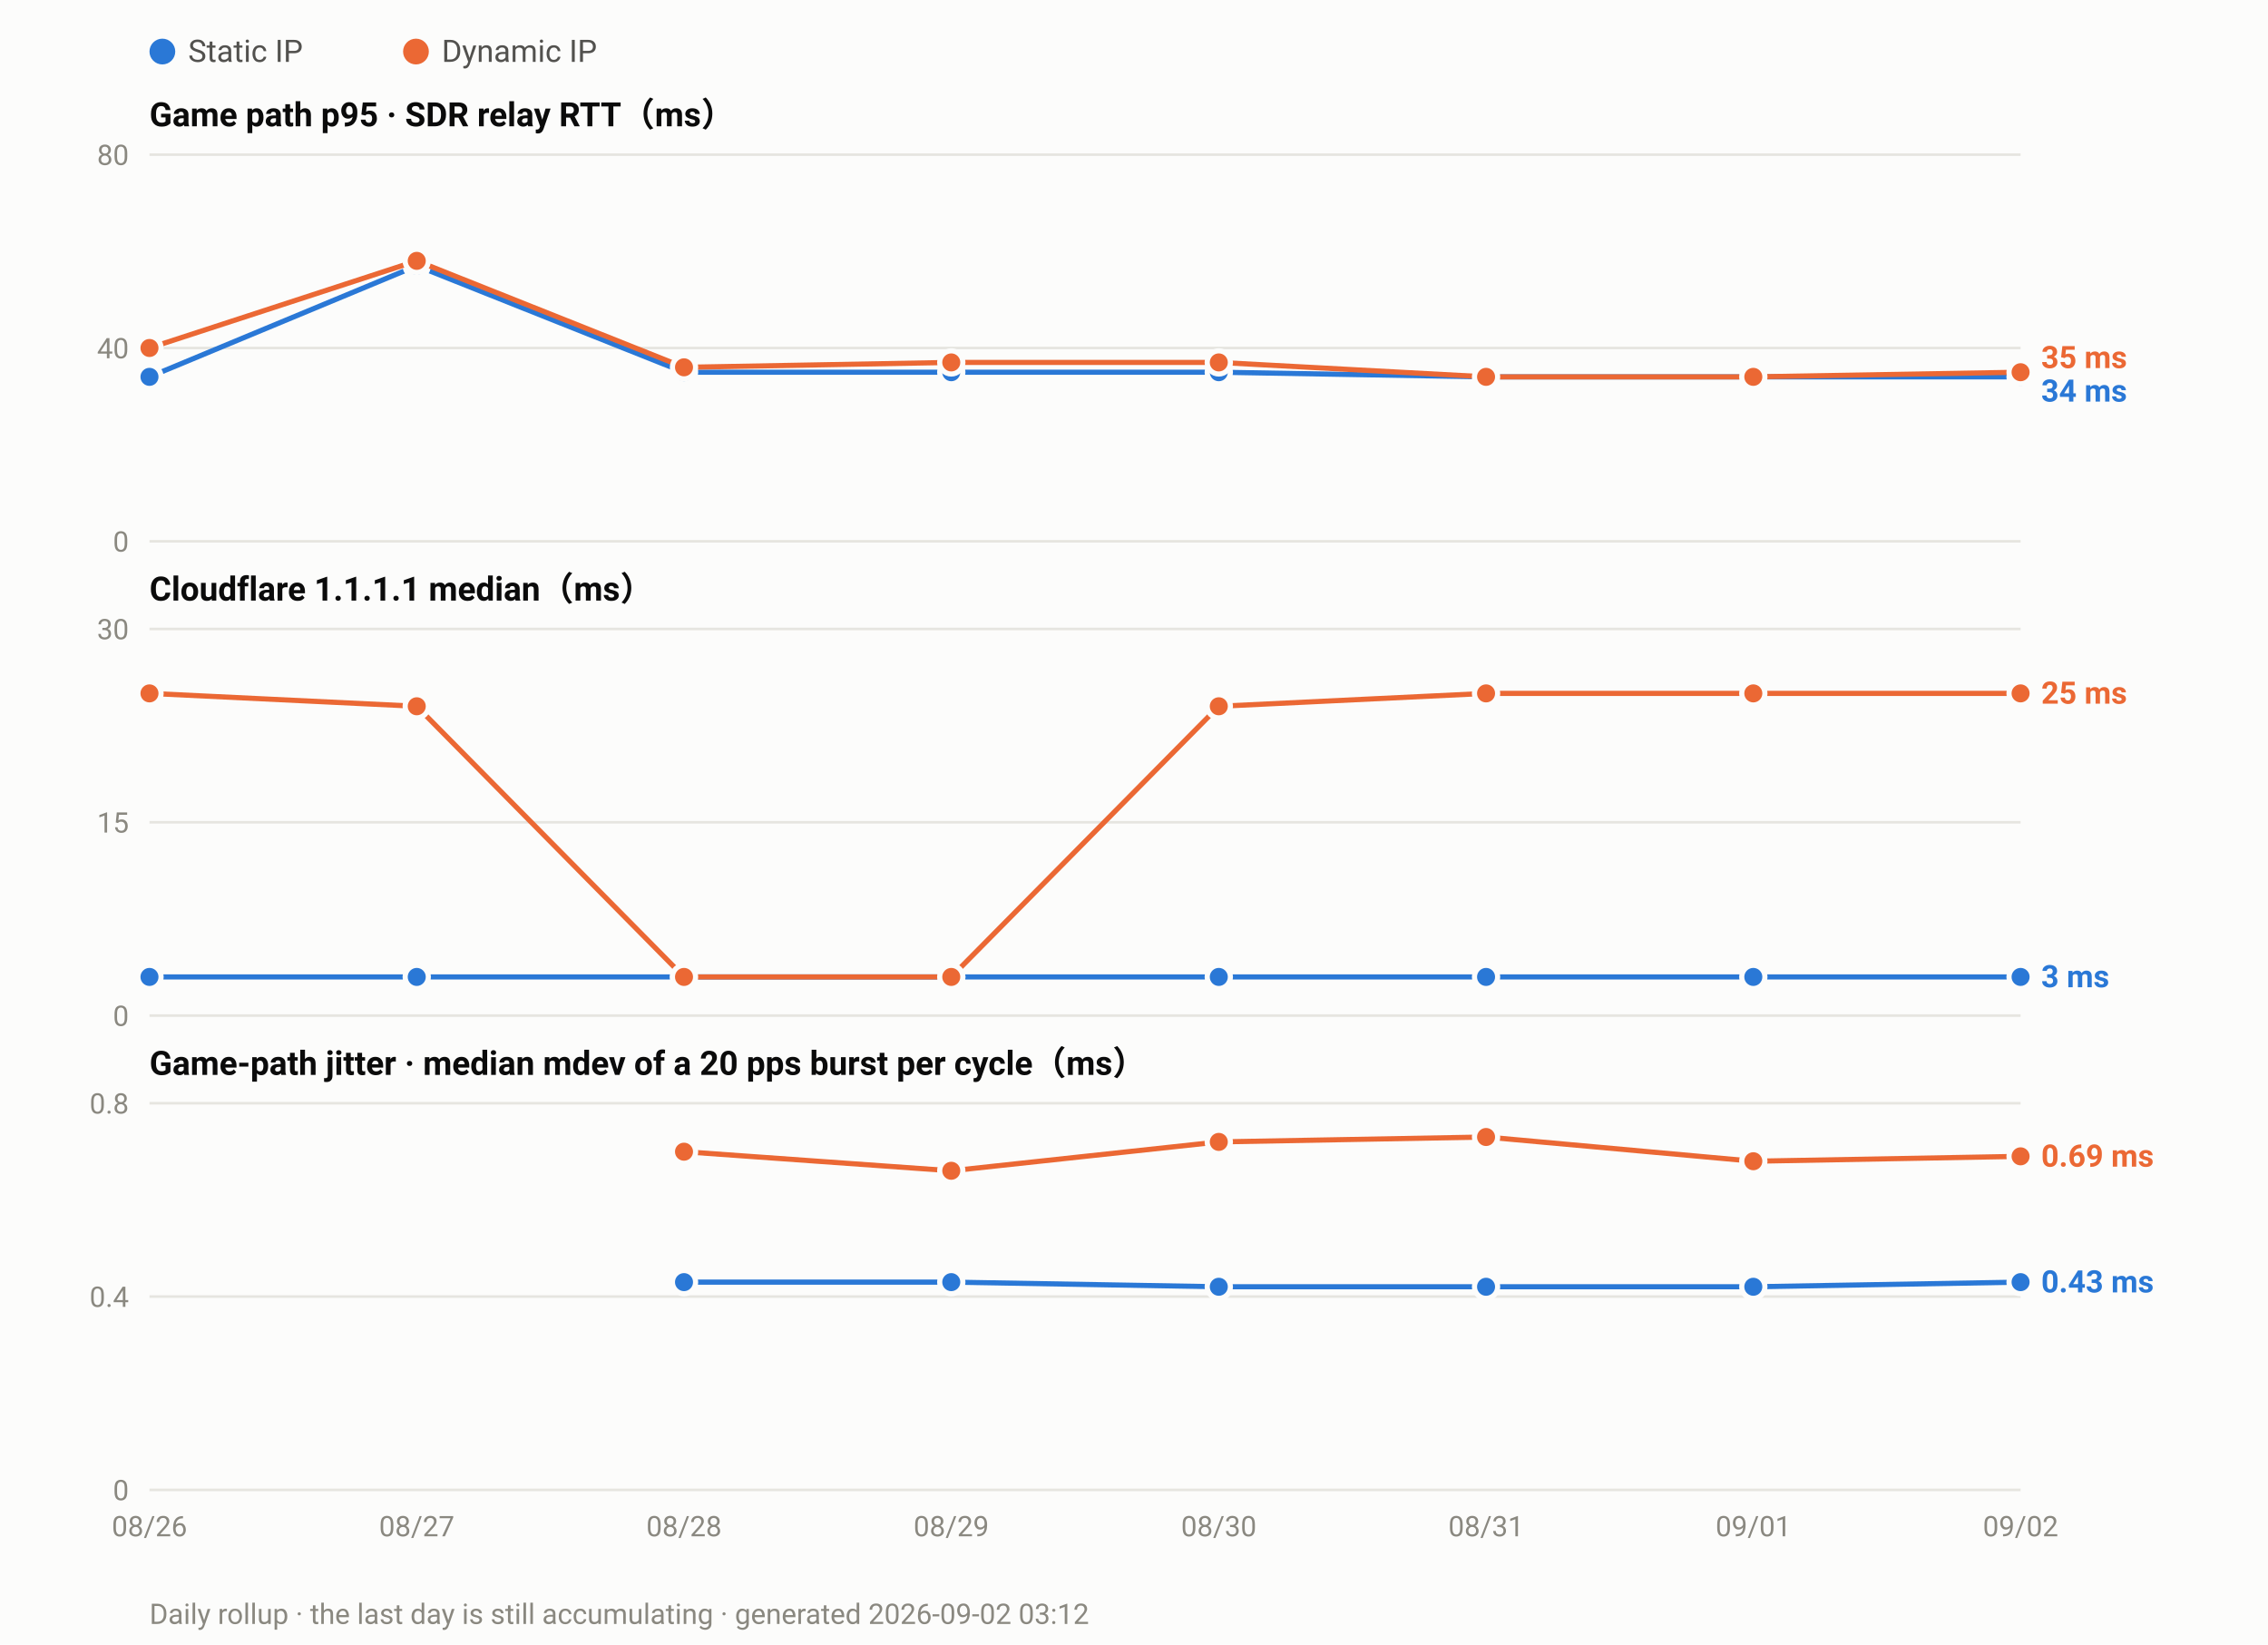
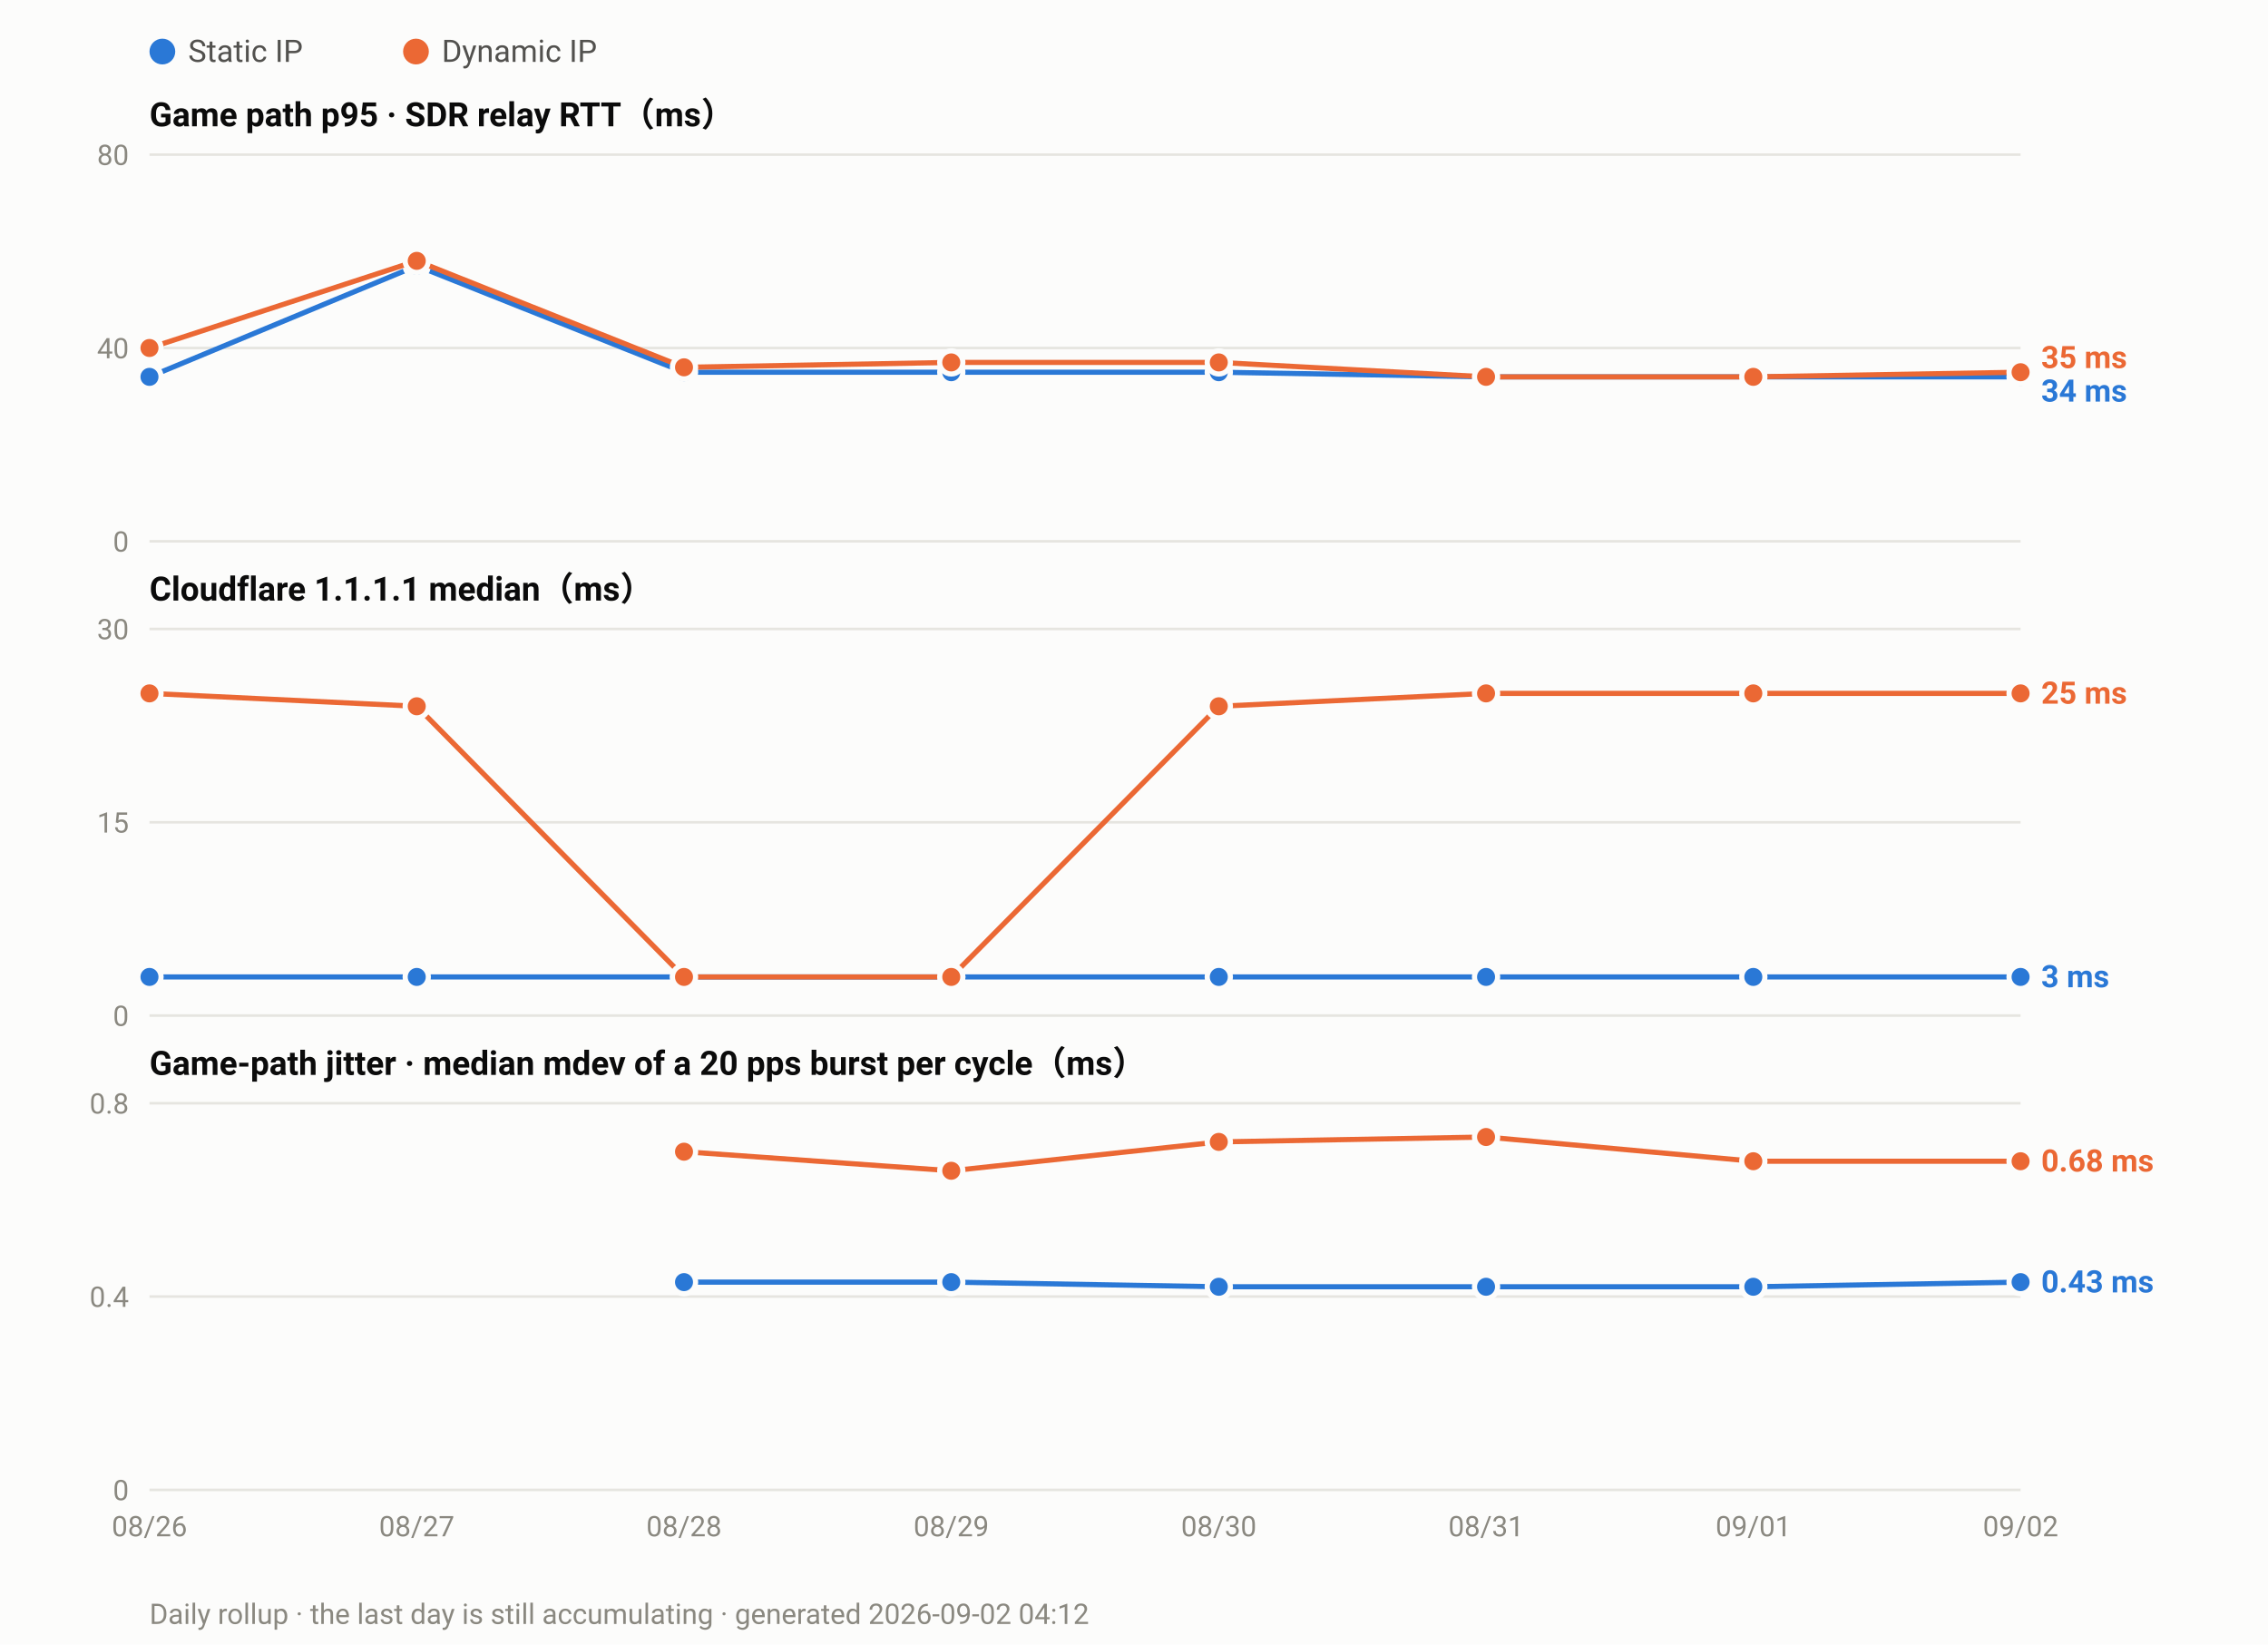
<svg xmlns="http://www.w3.org/2000/svg" width="880" height="638" viewBox="0 0 880 638" font-family="ui-sans-serif,-apple-system,Segoe UI,Roboto,Helvetica,Arial,sans-serif">
  <rect width="880" height="638" fill="#fcfcfb" />
  <circle cx="63.0" cy="20" r="5" fill="#2a78d6" />
  <text x="73.0" y="24" font-size="12" fill="#52514e">Static IP</text>
  <circle cx="161.4" cy="20" r="5" fill="#eb6834" />
  <text x="171.4" y="24" font-size="12" fill="#52514e">Dynamic IP</text>
  <text x="58" y="49.0" font-size="13" font-weight="600" fill="#0b0b0b">Game path p95 · SDR relay RTT（ms）</text>
  <line x1="58" y1="210.0" x2="784.0" y2="210.0" stroke="#e6e5e0" stroke-width="1" />
  <text x="50" y="214.0" font-size="11" text-anchor="end" fill="#8a8880">0</text>
  <line x1="58" y1="135.0" x2="784.0" y2="135.0" stroke="#e6e5e0" stroke-width="1" />
  <text x="50" y="139.0" font-size="11" text-anchor="end" fill="#8a8880">40</text>
  <line x1="58" y1="60.0" x2="784.0" y2="60.0" stroke="#e6e5e0" stroke-width="1" />
  <text x="50" y="64.0" font-size="11" text-anchor="end" fill="#8a8880">80</text>
  <polyline fill="none" stroke="#2a78d6" stroke-width="2" stroke-linejoin="round" points="58.0,146.2 161.7,103.1 265.4,144.4 369.1,144.4 472.9,144.4 576.6,146.2 680.3,146.2 784.0,146.2" />
  <circle cx="58.0" cy="146.2" r="4.5" fill="#2a78d6" stroke="#fcfcfb" stroke-width="2" />
  <circle cx="161.7" cy="103.1" r="4.5" fill="#2a78d6" stroke="#fcfcfb" stroke-width="2" />
  <circle cx="265.4" cy="144.4" r="4.5" fill="#2a78d6" stroke="#fcfcfb" stroke-width="2" />
  <circle cx="369.1" cy="144.4" r="4.5" fill="#2a78d6" stroke="#fcfcfb" stroke-width="2" />
  <circle cx="472.9" cy="144.4" r="4.5" fill="#2a78d6" stroke="#fcfcfb" stroke-width="2" />
  <circle cx="576.6" cy="146.2" r="4.5" fill="#2a78d6" stroke="#fcfcfb" stroke-width="2" />
  <circle cx="680.3" cy="146.2" r="4.5" fill="#2a78d6" stroke="#fcfcfb" stroke-width="2" />
  <circle cx="784.0" cy="146.2" r="4.5" fill="#2a78d6" stroke="#fcfcfb" stroke-width="2" />
  <polyline fill="none" stroke="#eb6834" stroke-width="2" stroke-linejoin="round" points="58.0,135.0 161.7,101.2 265.4,142.5 369.1,140.6 472.9,140.6 576.6,146.2 680.3,146.2 784.0,144.4" />
  <circle cx="58.0" cy="135.0" r="4.5" fill="#eb6834" stroke="#fcfcfb" stroke-width="2" />
  <circle cx="161.7" cy="101.2" r="4.5" fill="#eb6834" stroke="#fcfcfb" stroke-width="2" />
  <circle cx="265.4" cy="142.5" r="4.5" fill="#eb6834" stroke="#fcfcfb" stroke-width="2" />
  <circle cx="369.1" cy="140.6" r="4.5" fill="#eb6834" stroke="#fcfcfb" stroke-width="2" />
  <circle cx="472.9" cy="140.6" r="4.5" fill="#eb6834" stroke="#fcfcfb" stroke-width="2" />
  <circle cx="576.6" cy="146.2" r="4.5" fill="#eb6834" stroke="#fcfcfb" stroke-width="2" />
  <circle cx="680.3" cy="146.2" r="4.5" fill="#eb6834" stroke="#fcfcfb" stroke-width="2" />
  <circle cx="784.0" cy="144.4" r="4.5" fill="#eb6834" stroke="#fcfcfb" stroke-width="2" />
  <text x="792.0" y="142.8" font-size="12" font-weight="600" fill="#eb6834">35 ms</text>
  <text x="792.0" y="155.8" font-size="12" font-weight="600" fill="#2a78d6">34 ms</text>
  <text x="58" y="233.0" font-size="13" font-weight="600" fill="#0b0b0b">Cloudflare 1.1.1.1 median（ms）</text>
  <line x1="58" y1="394.0" x2="784.0" y2="394.0" stroke="#e6e5e0" stroke-width="1" />
  <text x="50" y="398.0" font-size="11" text-anchor="end" fill="#8a8880">0</text>
  <line x1="58" y1="319.0" x2="784.0" y2="319.0" stroke="#e6e5e0" stroke-width="1" />
  <text x="50" y="323.0" font-size="11" text-anchor="end" fill="#8a8880">15</text>
  <line x1="58" y1="244.0" x2="784.0" y2="244.0" stroke="#e6e5e0" stroke-width="1" />
  <text x="50" y="248.0" font-size="11" text-anchor="end" fill="#8a8880">30</text>
  <polyline fill="none" stroke="#2a78d6" stroke-width="2" stroke-linejoin="round" points="58.0,379.0 161.7,379.0 265.4,379.0 369.1,379.0 472.9,379.0 576.6,379.0 680.3,379.0 784.0,379.0" />
  <circle cx="58.0" cy="379.0" r="4.5" fill="#2a78d6" stroke="#fcfcfb" stroke-width="2" />
  <circle cx="161.7" cy="379.0" r="4.5" fill="#2a78d6" stroke="#fcfcfb" stroke-width="2" />
  <circle cx="265.4" cy="379.0" r="4.5" fill="#2a78d6" stroke="#fcfcfb" stroke-width="2" />
  <circle cx="369.1" cy="379.0" r="4.5" fill="#2a78d6" stroke="#fcfcfb" stroke-width="2" />
  <circle cx="472.9" cy="379.0" r="4.5" fill="#2a78d6" stroke="#fcfcfb" stroke-width="2" />
  <circle cx="576.6" cy="379.0" r="4.5" fill="#2a78d6" stroke="#fcfcfb" stroke-width="2" />
  <circle cx="680.3" cy="379.0" r="4.5" fill="#2a78d6" stroke="#fcfcfb" stroke-width="2" />
  <circle cx="784.0" cy="379.0" r="4.5" fill="#2a78d6" stroke="#fcfcfb" stroke-width="2" />
  <polyline fill="none" stroke="#eb6834" stroke-width="2" stroke-linejoin="round" points="58.0,269.0 161.7,274.0 265.4,379.0 369.1,379.0 472.9,274.0 576.6,269.0 680.3,269.0 784.0,269.0" />
  <circle cx="58.0" cy="269.0" r="4.5" fill="#eb6834" stroke="#fcfcfb" stroke-width="2" />
  <circle cx="161.7" cy="274.0" r="4.5" fill="#eb6834" stroke="#fcfcfb" stroke-width="2" />
  <circle cx="265.4" cy="379.0" r="4.5" fill="#eb6834" stroke="#fcfcfb" stroke-width="2" />
  <circle cx="369.1" cy="379.0" r="4.5" fill="#eb6834" stroke="#fcfcfb" stroke-width="2" />
  <circle cx="472.9" cy="274.0" r="4.5" fill="#eb6834" stroke="#fcfcfb" stroke-width="2" />
  <circle cx="576.6" cy="269.0" r="4.5" fill="#eb6834" stroke="#fcfcfb" stroke-width="2" />
  <circle cx="680.3" cy="269.0" r="4.5" fill="#eb6834" stroke="#fcfcfb" stroke-width="2" />
  <circle cx="784.0" cy="269.0" r="4.5" fill="#eb6834" stroke="#fcfcfb" stroke-width="2" />
  <text x="792.0" y="273.0" font-size="12" font-weight="600" fill="#eb6834">25 ms</text>
  <text x="792.0" y="383.0" font-size="12" font-weight="600" fill="#2a78d6">3 ms</text>
  <text x="58" y="417.0" font-size="13" font-weight="600" fill="#0b0b0b">Game-path jitter · median mdev of a 20 pps burst per cycle（ms）</text>
  <line x1="58" y1="578.0" x2="784.0" y2="578.0" stroke="#e6e5e0" stroke-width="1" />
  <text x="50" y="582.0" font-size="11" text-anchor="end" fill="#8a8880">0</text>
  <line x1="58" y1="503.0" x2="784.0" y2="503.0" stroke="#e6e5e0" stroke-width="1" />
  <text x="50" y="507.0" font-size="11" text-anchor="end" fill="#8a8880">0.4</text>
  <line x1="58" y1="428.0" x2="784.0" y2="428.0" stroke="#e6e5e0" stroke-width="1" />
  <text x="50" y="432.0" font-size="11" text-anchor="end" fill="#8a8880">0.8</text>
  <polyline fill="none" stroke="#2a78d6" stroke-width="2" stroke-linejoin="round" points="265.4,497.4 369.1,497.4 472.9,499.2 576.6,499.2 680.3,499.2 784.0,497.4" />
  <circle cx="265.4" cy="497.4" r="4.5" fill="#2a78d6" stroke="#fcfcfb" stroke-width="2" />
  <circle cx="369.1" cy="497.4" r="4.5" fill="#2a78d6" stroke="#fcfcfb" stroke-width="2" />
  <circle cx="472.9" cy="499.2" r="4.5" fill="#2a78d6" stroke="#fcfcfb" stroke-width="2" />
  <circle cx="576.6" cy="499.2" r="4.5" fill="#2a78d6" stroke="#fcfcfb" stroke-width="2" />
  <circle cx="680.3" cy="499.2" r="4.5" fill="#2a78d6" stroke="#fcfcfb" stroke-width="2" />
  <circle cx="784.0" cy="497.4" r="4.5" fill="#2a78d6" stroke="#fcfcfb" stroke-width="2" />
-   <polyline fill="none" stroke="#eb6834" stroke-width="2" stroke-linejoin="round" points="265.4,446.8 369.1,454.2 472.9,443.0 576.6,441.1 680.3,450.5 784.0,448.6" />
+   <polyline fill="none" stroke="#eb6834" stroke-width="2" stroke-linejoin="round" points="265.4,446.8 369.1,454.2 472.9,443.0 576.6,441.1 680.3,450.5 784.0,450.5" />
  <circle cx="265.4" cy="446.8" r="4.5" fill="#eb6834" stroke="#fcfcfb" stroke-width="2" />
  <circle cx="369.1" cy="454.2" r="4.5" fill="#eb6834" stroke="#fcfcfb" stroke-width="2" />
  <circle cx="472.9" cy="443.0" r="4.5" fill="#eb6834" stroke="#fcfcfb" stroke-width="2" />
  <circle cx="576.6" cy="441.1" r="4.5" fill="#eb6834" stroke="#fcfcfb" stroke-width="2" />
  <circle cx="680.3" cy="450.5" r="4.5" fill="#eb6834" stroke="#fcfcfb" stroke-width="2" />
-   <circle cx="784.0" cy="448.6" r="4.5" fill="#eb6834" stroke="#fcfcfb" stroke-width="2" />
-   <text x="792.0" y="452.6" font-size="12" font-weight="600" fill="#eb6834">0.69 ms</text>
+   <circle cx="784.0" cy="450.5" r="4.5" fill="#eb6834" stroke="#fcfcfb" stroke-width="2" />
+   <text x="792.0" y="454.5" font-size="12" font-weight="600" fill="#eb6834">0.68 ms</text>
  <text x="792.0" y="501.4" font-size="12" font-weight="600" fill="#2a78d6">0.43 ms</text>
  <text x="58.0" y="596.0" font-size="11" text-anchor="middle" fill="#8a8880">08/26</text>
  <text x="161.7" y="596.0" font-size="11" text-anchor="middle" fill="#8a8880">08/27</text>
  <text x="265.4" y="596.0" font-size="11" text-anchor="middle" fill="#8a8880">08/28</text>
  <text x="369.1" y="596.0" font-size="11" text-anchor="middle" fill="#8a8880">08/29</text>
  <text x="472.9" y="596.0" font-size="11" text-anchor="middle" fill="#8a8880">08/30</text>
  <text x="576.6" y="596.0" font-size="11" text-anchor="middle" fill="#8a8880">08/31</text>
  <text x="680.3" y="596.0" font-size="11" text-anchor="middle" fill="#8a8880">09/01</text>
  <text x="784.0" y="596.0" font-size="11" text-anchor="middle" fill="#8a8880">09/02</text>
-   <text x="58" y="630" font-size="11" fill="#8a8880">Daily rollup · the last day is still accumulating · generated 2026-09-02 03:12</text>
+   <text x="58" y="630" font-size="11" fill="#8a8880">Daily rollup · the last day is still accumulating · generated 2026-09-02 04:12</text>
</svg>
